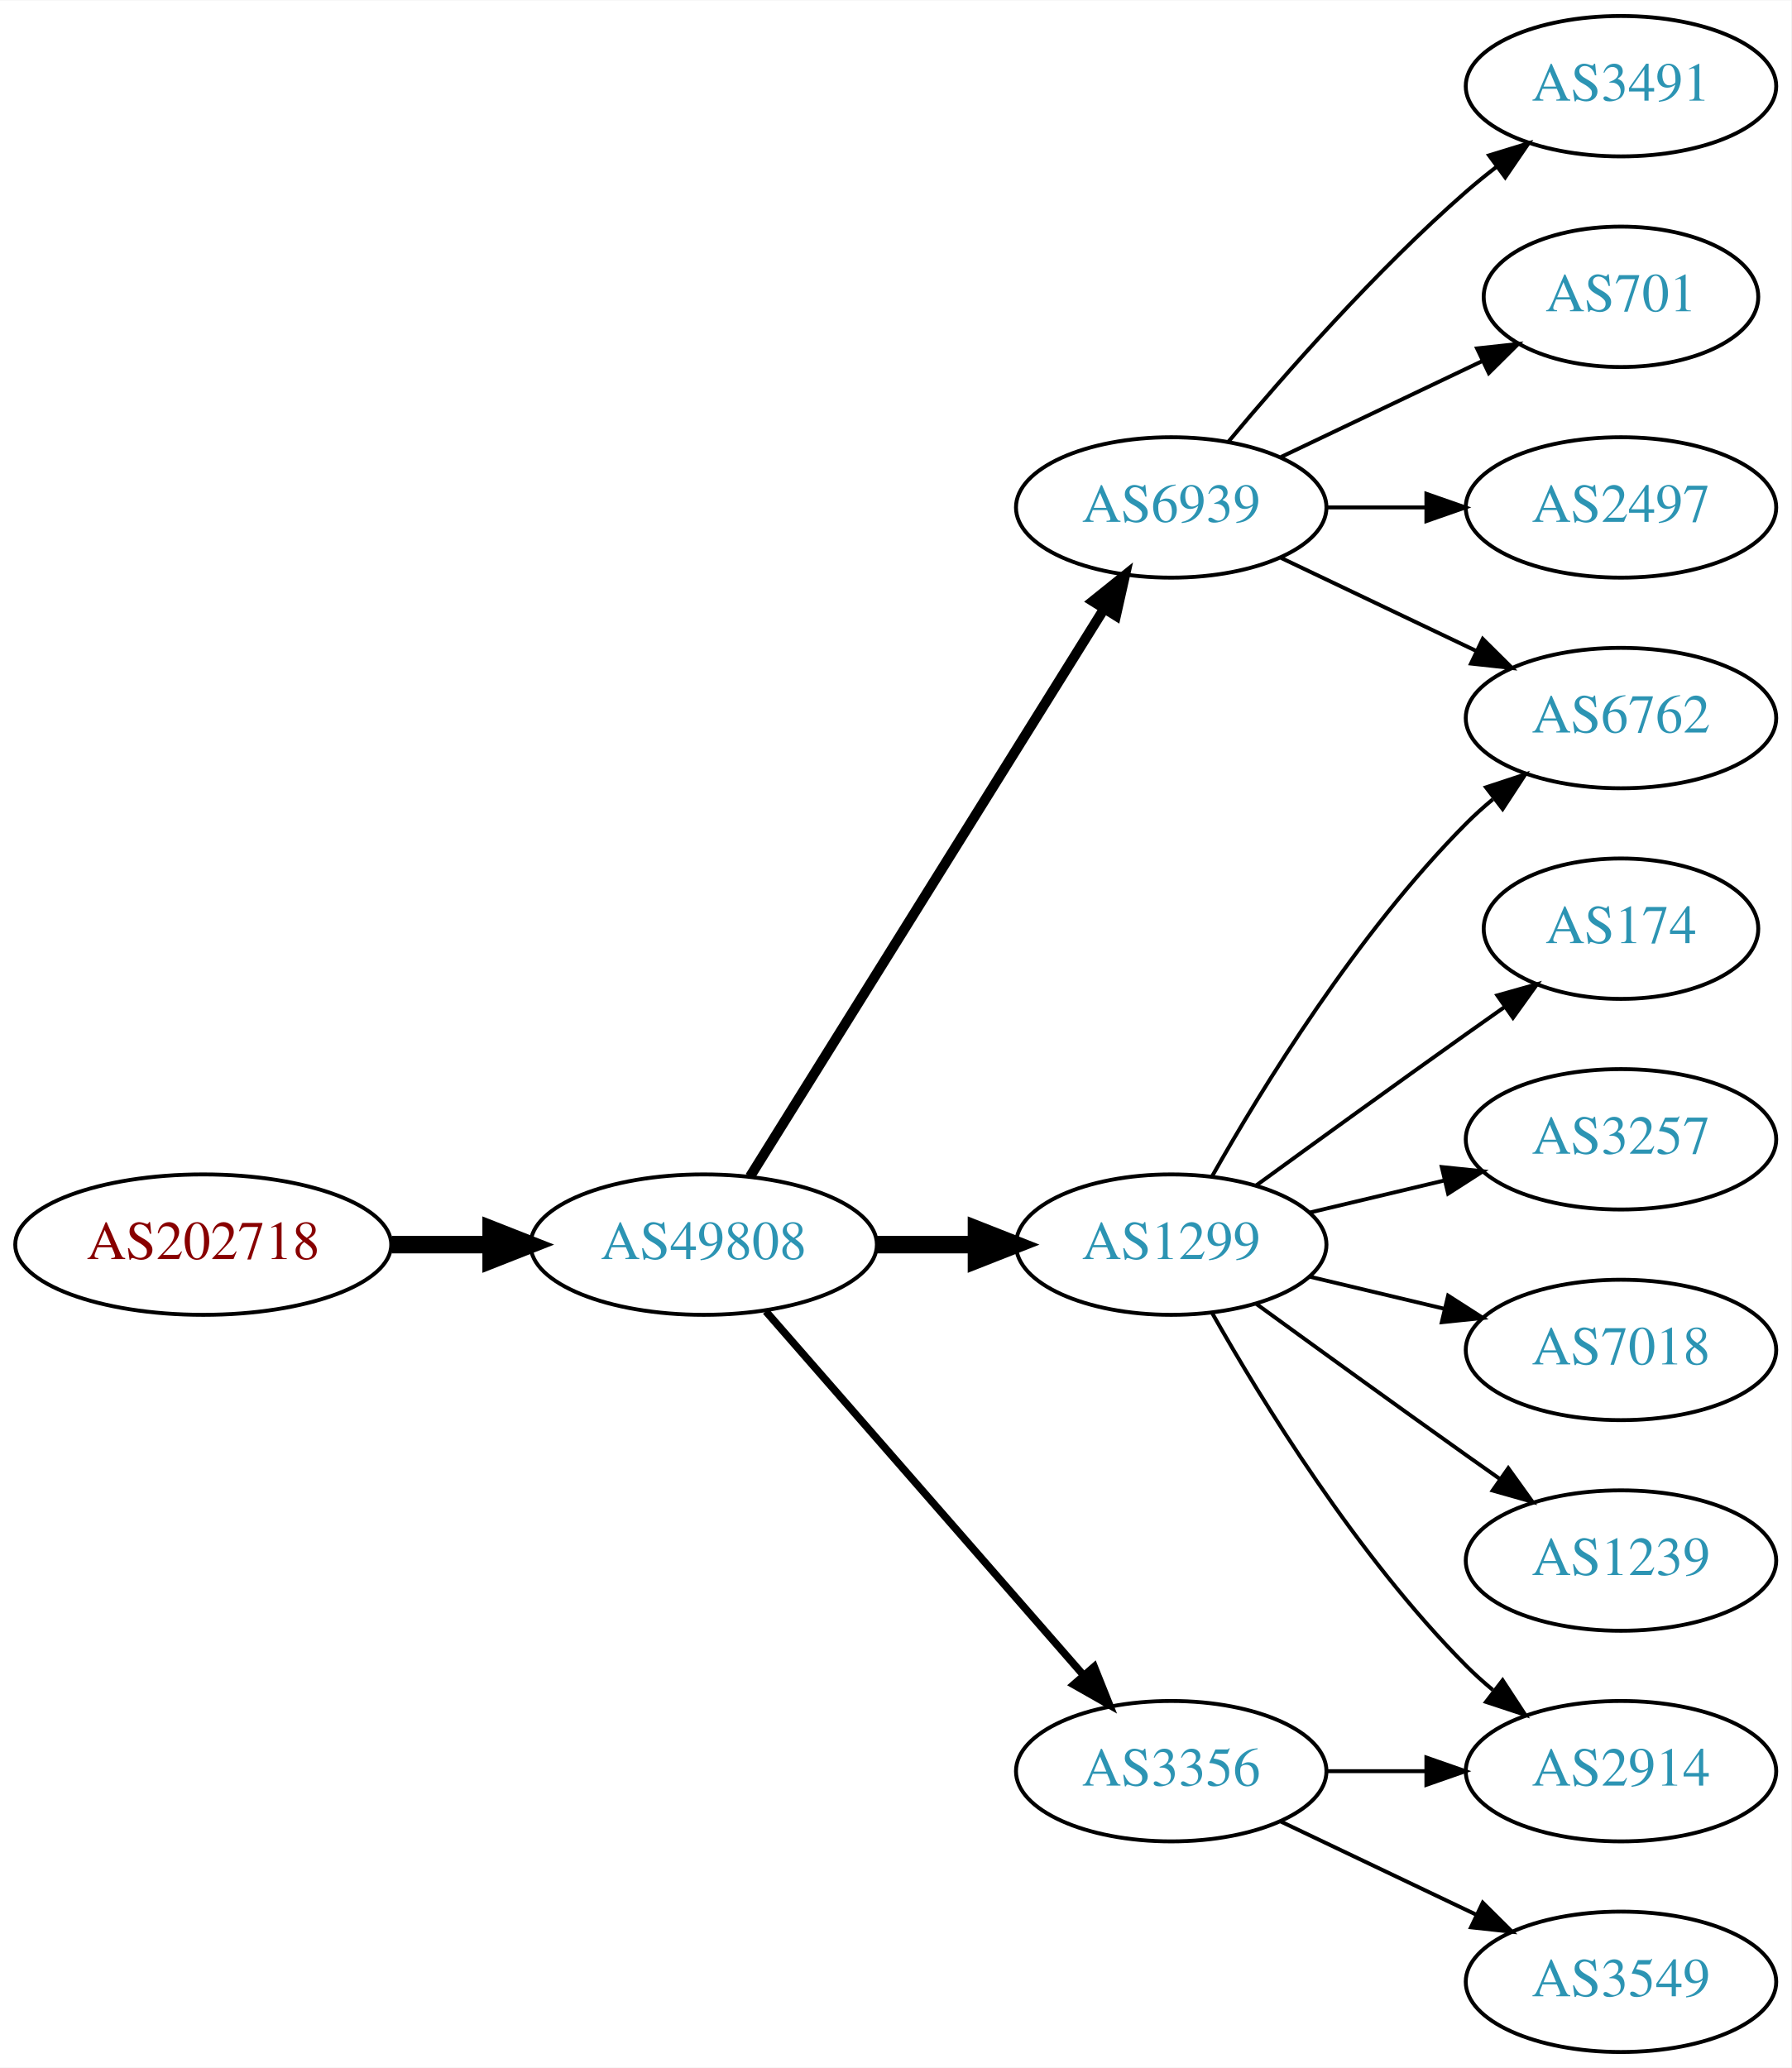
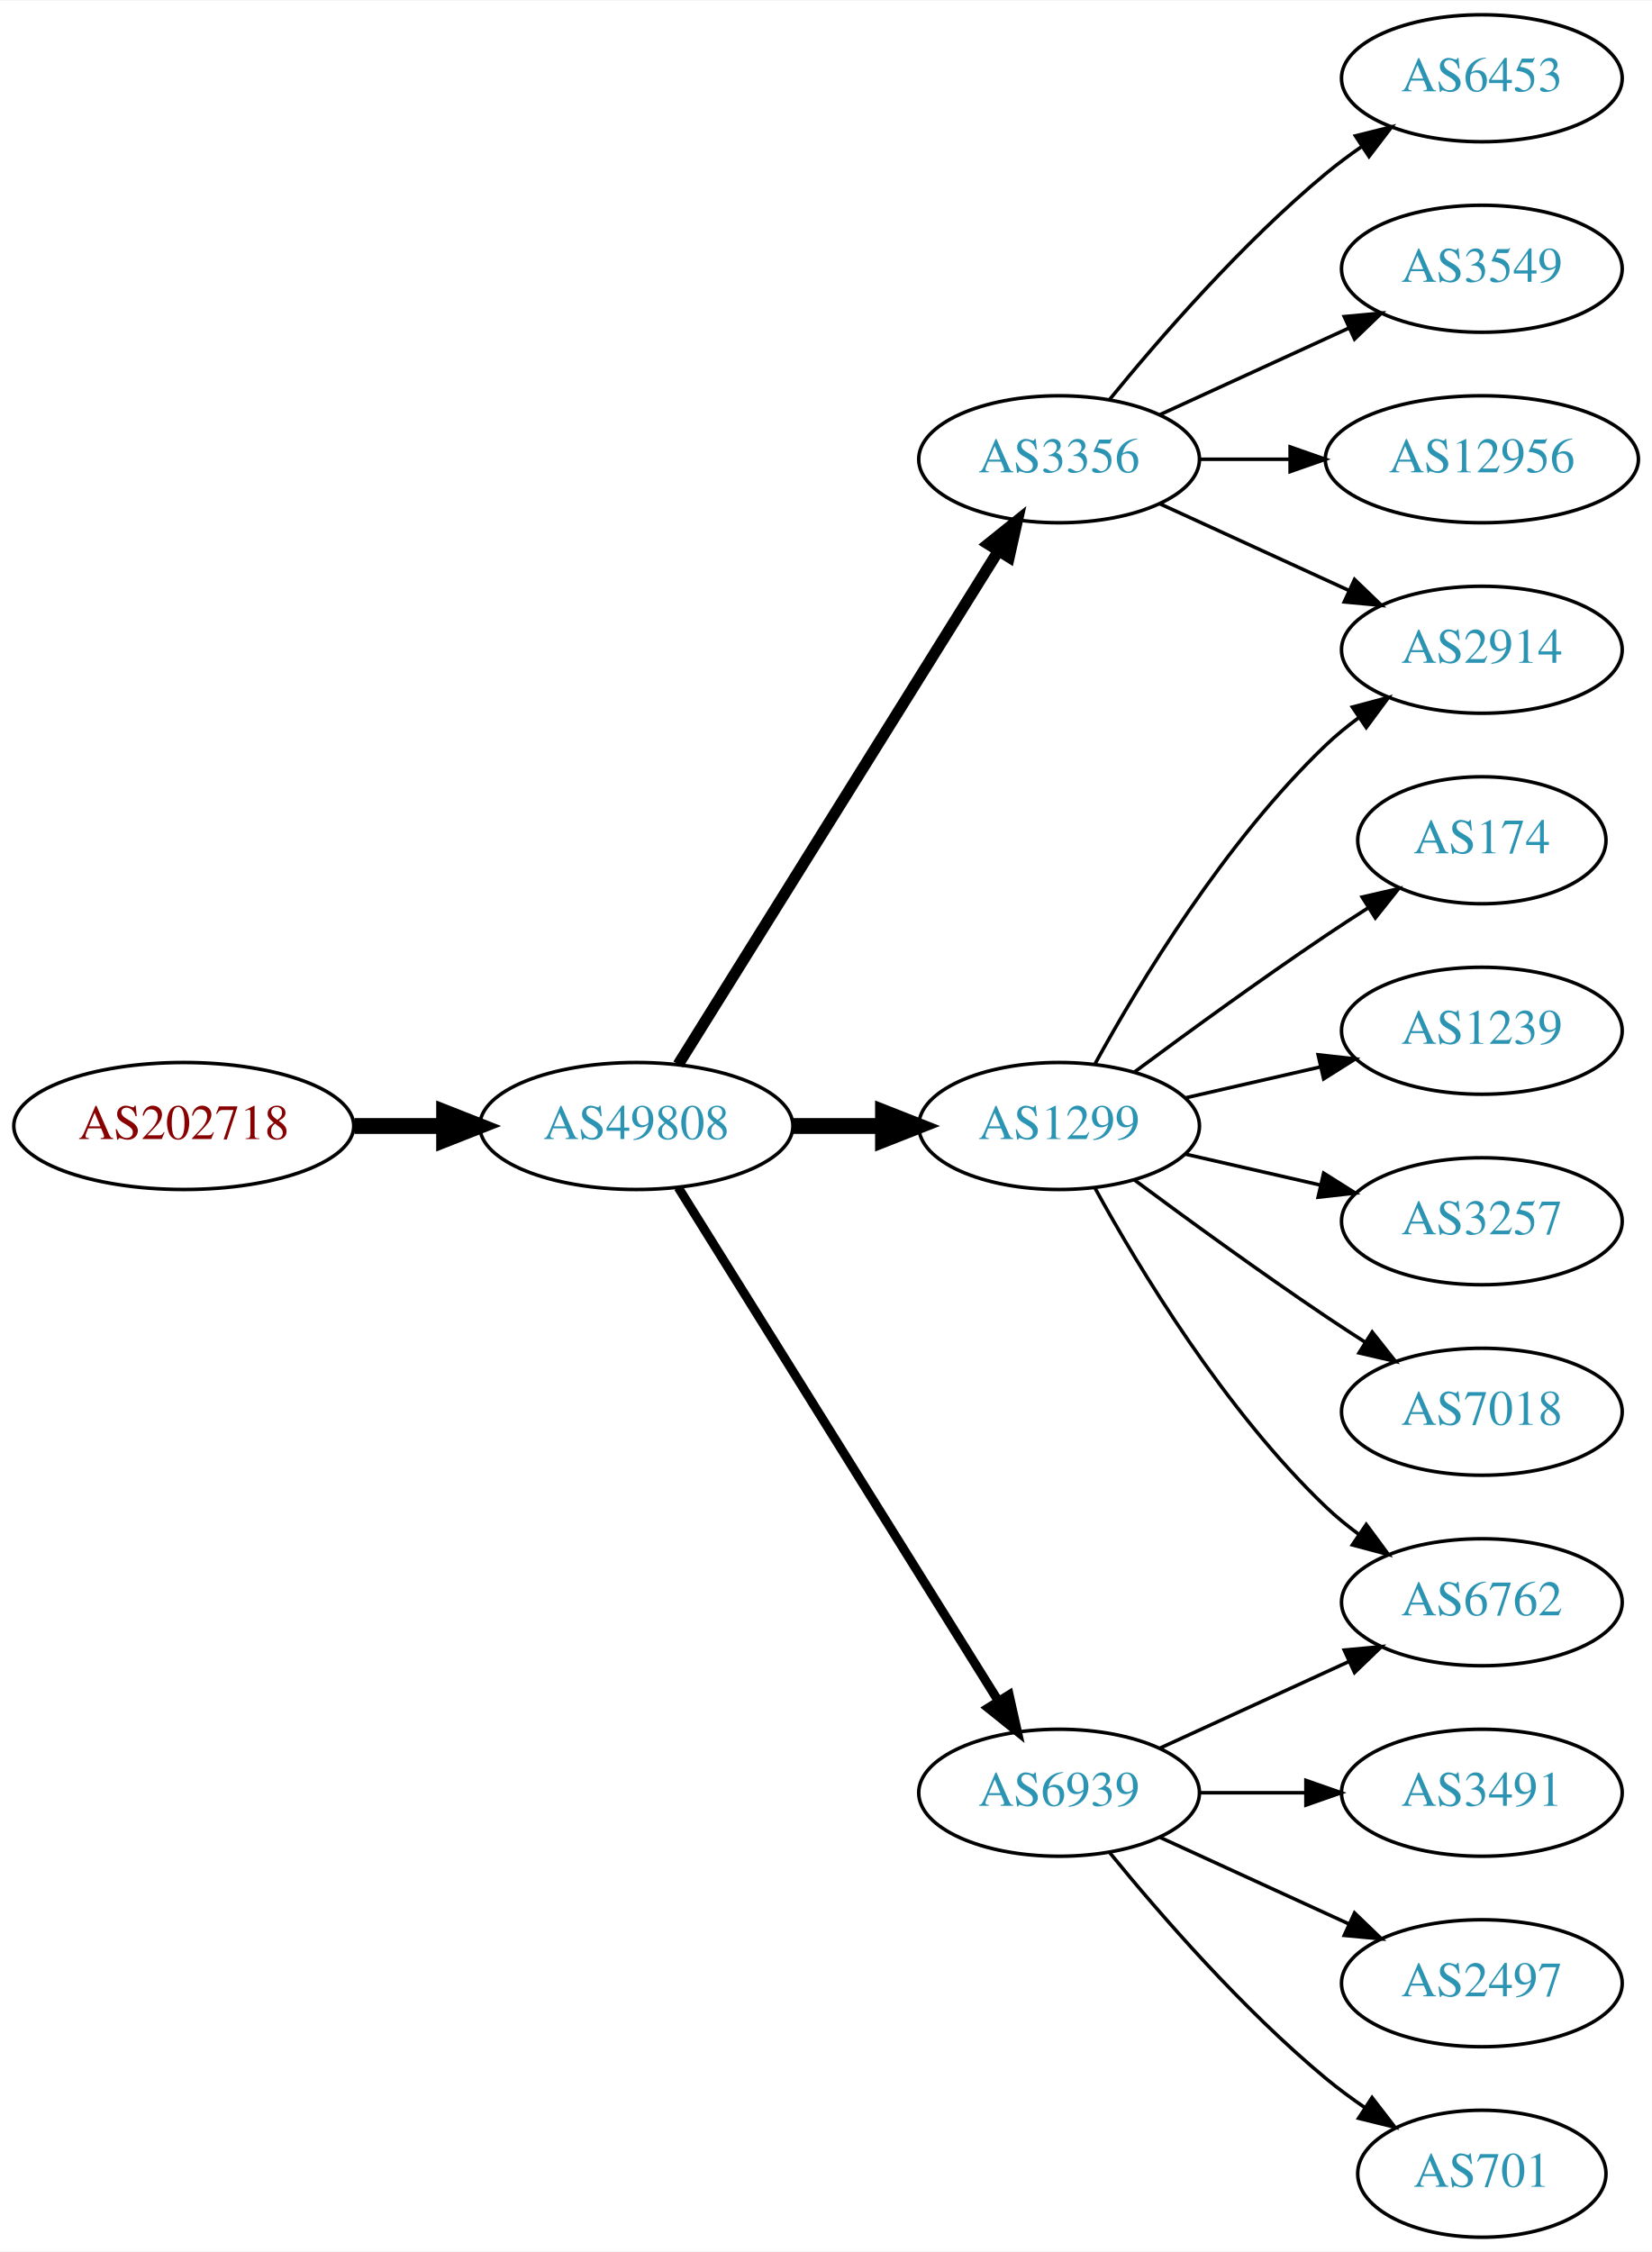
- <svg xmlns="http://www.w3.org/2000/svg" xmlns:xlink="http://www.w3.org/1999/xlink" width="459pt" height="530pt" viewBox="0.00 0.00 459.17 530.00">
-   <g id="graph0" class="graph" transform="scale(1 1) rotate(0) translate(4 526)">
-     <polygon fill="white" stroke="none" points="-4,4 -4,-526 455.17,-526 455.17,4 -4,4" />
+ <svg xmlns="http://www.w3.org/2000/svg" xmlns:xlink="http://www.w3.org/1999/xlink" width="468pt" height="638pt" viewBox="0.00 0.00 468.27 638.00">
+   <g id="graph0" class="graph" transform="scale(1 1) rotate(0) translate(4 634)">
+     <polygon fill="white" stroke="none" points="-4,4 -4,-634 464.269,-634 464.269,4 -4,4" />
    <g id="node1" class="node">
      <g id="a_node1">
        <a xlink:href="/asn/202718" xlink:title="AS202718 ~ sigmavista it consulting gmbh [AT]">
-           <ellipse fill="#ffffff" stroke="black" cx="48.096" cy="-207" rx="48.192" ry="18" />
-           <text text-anchor="middle" x="48.096" y="-203.3" font-family="Times,serif" font-size="14.00" fill="#880000">AS202718</text>
+           <ellipse fill="#ffffff" stroke="black" cx="48.096" cy="-315" rx="48.192" ry="18" />
+           <text text-anchor="middle" x="48.096" y="-311.3" font-family="Times,serif" font-size="14.00" fill="#880000">AS202718</text>
        </a>
      </g>
    </g>
    <g id="node2" class="node">
      <g id="a_node2">
        <a xlink:href="/asn/49808" xlink:title="AS49808 ~ POWERSPEED-AS [AT]">
-           <ellipse fill="#ffffff" stroke="black" cx="176.388" cy="-207" rx="44.393" ry="18" />
-           <text text-anchor="middle" x="176.388" y="-203.3" font-family="Times,serif" font-size="14.00" fill="#2c94b3">AS49808</text>
+           <ellipse fill="#ffffff" stroke="black" cx="176.388" cy="-315" rx="44.393" ry="18" />
+           <text text-anchor="middle" x="176.388" y="-311.3" font-family="Times,serif" font-size="14.00" fill="#2c94b3">AS49808</text>
        </a>
      </g>
    </g>
    <g id="edge1" class="edge">
-       <path fill="none" stroke="black" stroke-width="4.5" d="M96.481,-207C104.742,-207 113.386,-207 121.799,-207" />
-       <polygon fill="black" stroke="black" stroke-width="4.5" points="121.904,-210.938 131.904,-207 121.904,-203.063 121.904,-210.938" />
+       <path fill="none" stroke="black" stroke-width="4.5" d="M96.481,-315C104.742,-315 113.386,-315 121.799,-315" />
+       <polygon fill="black" stroke="black" stroke-width="4.5" points="121.904,-318.938 131.904,-315 121.904,-311.063 121.904,-318.938" />
    </g>
    <g id="node3" class="node">
      <g id="a_node3">
        <a xlink:href="/asn/1299" xlink:title="AS1299 ~ Telia Carrier [EU]">
-           <ellipse fill="#ffffff" stroke="black" cx="296.23" cy="-207" rx="39.794" ry="18" />
-           <text text-anchor="middle" x="296.23" y="-203.3" font-family="Times,serif" font-size="14.00" fill="#2c94b3">AS1299</text>
+           <ellipse fill="#ffffff" stroke="black" cx="296.23" cy="-315" rx="39.794" ry="18" />
+           <text text-anchor="middle" x="296.23" y="-311.3" font-family="Times,serif" font-size="14.00" fill="#2c94b3">AS1299</text>
        </a>
      </g>
    </g>
    <g id="edge2" class="edge">
-       <path fill="none" stroke="black" stroke-width="4.5" d="M220.599,-207C228.911,-207 237.674,-207 246.156,-207" />
-       <polygon fill="black" stroke="black" stroke-width="4.5" points="246.315,-210.938 256.315,-207 246.315,-203.063 246.315,-210.938" />
+       <path fill="none" stroke="black" stroke-width="4.5" d="M220.599,-315C228.911,-315 237.674,-315 246.156,-315" />
+       <polygon fill="black" stroke="black" stroke-width="4.5" points="246.315,-318.938 256.315,-315 246.315,-311.063 246.315,-318.938" />
    </g>
    <g id="node4" class="node">
      <g id="a_node4">
-         <a xlink:href="/asn/6939" xlink:title="AS6939 ~ Hurricane Electric LLC [US]">
-           <ellipse fill="#ffffff" stroke="black" cx="296.23" cy="-396" rx="39.794" ry="18" />
-           <text text-anchor="middle" x="296.23" y="-392.3" font-family="Times,serif" font-size="14.00" fill="#2c94b3">AS6939</text>
+         <a xlink:href="/asn/3356" xlink:title="AS3356 ~ Level 3 Parent, LLC [US]">
+           <ellipse fill="#ffffff" stroke="black" cx="296.23" cy="-504" rx="39.794" ry="18" />
+           <text text-anchor="middle" x="296.23" y="-500.3" font-family="Times,serif" font-size="14.00" fill="#2c94b3">AS3356</text>
        </a>
      </g>
    </g>
    <g id="edge3" class="edge">
-       <path fill="none" stroke="black" stroke-width="2.571" d="M188.263,-224.442C209.046,-257.775 254.507,-330.686 278.935,-369.866" />
-       <polygon fill="black" stroke="black" stroke-width="2.571" points="276.12,-371.966 284.381,-378.6 282.06,-368.263 276.12,-371.966" />
+       <path fill="none" stroke="black" stroke-width="3.214" d="M188.263,-332.442C209.046,-365.775 254.507,-438.686 278.935,-477.866" />
+       <polygon fill="black" stroke="black" stroke-width="3.214" points="276.12,-479.966 284.381,-486.6 282.06,-476.263 276.12,-479.966" />
    </g>
    <g id="node5" class="node">
      <g id="a_node5">
-         <a xlink:href="/asn/3356" xlink:title="AS3356 ~ Level 3 Parent, LLC [US]">
-           <ellipse fill="#ffffff" stroke="black" cx="296.23" cy="-72" rx="39.794" ry="18" />
-           <text text-anchor="middle" x="296.23" y="-68.3" font-family="Times,serif" font-size="14.00" fill="#2c94b3">AS3356</text>
+         <a xlink:href="/asn/6939" xlink:title="AS6939 ~ Hurricane Electric LLC [US]">
+           <ellipse fill="#ffffff" stroke="black" cx="296.23" cy="-126" rx="39.794" ry="18" />
+           <text text-anchor="middle" x="296.23" y="-122.3" font-family="Times,serif" font-size="14.00" fill="#2c94b3">AS6939</text>
        </a>
      </g>
    </g>
    <g id="edge4" class="edge">
-       <path fill="none" stroke="black" stroke-width="1.929" d="M192.312,-189.902C212.855,-166.369 249.974,-123.845 273.571,-96.813" />
-       <polygon fill="black" stroke="black" stroke-width="1.929" points="276.487,-98.794 280.426,-88.959 271.214,-94.191 276.487,-98.794" />
+       <path fill="none" stroke="black" stroke-width="2.571" d="M188.263,-297.558C209.046,-264.225 254.507,-191.314 278.935,-152.134" />
+       <polygon fill="black" stroke="black" stroke-width="2.571" points="282.06,-153.737 284.381,-143.4 276.12,-150.034 282.06,-153.737" />
+     </g>
+     <g id="node7" class="node">
+       <g id="a_node7">
+         <a xlink:href="/asn/2914" xlink:title="AS2914 ~ NTT America, Inc. [US]">
+           <ellipse fill="#ffffff" stroke="black" cx="416.073" cy="-450" rx="39.794" ry="18" />
+           <text text-anchor="middle" x="416.073" y="-446.3" font-family="Times,serif" font-size="14.00" fill="#2c94b3">AS2914</text>
+         </a>
+       </g>
+     </g>
+     <g id="edge12" class="edge">
+       <path fill="none" stroke="black" d="M306.471,-332.713C319.017,-355.561 343.194,-395.611 371.877,-423 374.745,-425.739 377.934,-428.347 381.243,-430.785" />
+       <polygon fill="black" stroke="black" points="379.366,-433.742 389.602,-436.477 383.306,-427.956 379.366,-433.742" />
+     </g>
+     <g id="node10" class="node">
+       <g id="a_node10">
+         <a xlink:href="/asn/174" xlink:title="AS174 ~ Cogent Communications [US]">
+           <ellipse fill="#ffffff" stroke="black" cx="416.073" cy="-396" rx="35.194" ry="18" />
+           <text text-anchor="middle" x="416.073" y="-392.3" font-family="Times,serif" font-size="14.00" fill="#2c94b3">AS174</text>
+         </a>
+       </g>
+     </g>
+     <g id="edge9" class="edge">
+       <path fill="none" stroke="black" d="M317.56,-330.277C332.423,-341.304 353.167,-356.407 371.877,-369 375.694,-371.569 379.744,-374.21 383.774,-376.786" />
+       <polygon fill="black" stroke="black" points="382.143,-379.895 392.468,-382.271 385.878,-373.975 382.143,-379.895" />
+     </g>
+     <g id="node11" class="node">
+       <g id="a_node11">
+         <a xlink:href="/asn/6762" xlink:title="AS6762 ~ TELECOM ITALIA SPARKLE S.p.A. [IT]">
+           <ellipse fill="#ffffff" stroke="black" cx="416.073" cy="-180" rx="39.794" ry="18" />
+           <text text-anchor="middle" x="416.073" y="-176.3" font-family="Times,serif" font-size="14.00" fill="#2c94b3">AS6762</text>
+         </a>
+       </g>
+     </g>
+     <g id="edge10" class="edge">
+       <path fill="none" stroke="black" d="M306.471,-297.287C319.017,-274.439 343.194,-234.389 371.877,-207 374.745,-204.261 377.934,-201.653 381.243,-199.215" />
+       <polygon fill="black" stroke="black" points="383.306,-202.044 389.602,-193.523 379.366,-196.258 383.306,-202.044" />
+     </g>
+     <g id="node12" class="node">
+       <g id="a_node12">
+         <a xlink:href="/asn/1239" xlink:title="AS1239 ~ Sprint [US]">
+           <ellipse fill="#ffffff" stroke="black" cx="416.073" cy="-342" rx="39.794" ry="18" />
+           <text text-anchor="middle" x="416.073" y="-338.3" font-family="Times,serif" font-size="14.00" fill="#2c94b3">AS1239</text>
+         </a>
+       </g>
+     </g>
+     <g id="edge11" class="edge">
+       <path fill="none" stroke="black" d="M331.949,-322.955C343.949,-325.704 357.57,-328.825 370.263,-331.733" />
+       <polygon fill="black" stroke="black" points="369.665,-335.187 380.194,-334.009 371.229,-328.364 369.665,-335.187" />
+     </g>
+     <g id="node13" class="node">
+       <g id="a_node13">
+         <a xlink:href="/asn/3257" xlink:title="AS3257 ~ GTT [DE]">
+           <ellipse fill="#ffffff" stroke="black" cx="416.073" cy="-288" rx="39.794" ry="18" />
+           <text text-anchor="middle" x="416.073" y="-284.3" font-family="Times,serif" font-size="14.00" fill="#2c94b3">AS3257</text>
+         </a>
+       </g>
+     </g>
+     <g id="edge13" class="edge">
+       <path fill="none" stroke="black" d="M331.949,-307.045C343.949,-304.296 357.57,-301.175 370.263,-298.267" />
+       <polygon fill="black" stroke="black" points="371.229,-301.636 380.194,-295.991 369.665,-294.813 371.229,-301.636" />
+     </g>
+     <g id="node14" class="node">
+       <g id="a_node14">
+         <a xlink:href="/asn/7018" xlink:title="AS7018 ~ AT&amp;T Services, Inc. [US]">
+           <ellipse fill="#ffffff" stroke="black" cx="416.073" cy="-234" rx="39.794" ry="18" />
+           <text text-anchor="middle" x="416.073" y="-230.3" font-family="Times,serif" font-size="14.00" fill="#2c94b3">AS7018</text>
+         </a>
+       </g>
+     </g>
+     <g id="edge14" class="edge">
+       <path fill="none" stroke="black" d="M317.56,-299.723C332.423,-288.696 353.167,-273.593 371.877,-261 375.426,-258.611 379.176,-256.161 382.924,-253.758" />
+       <polygon fill="black" stroke="black" points="384.993,-256.591 391.573,-248.288 381.251,-250.675 384.993,-256.591" />
    </g>
    <g id="node6" class="node">
      <g id="a_node6">
-         <a xlink:href="/asn/174" xlink:title="AS174 ~ Cogent Communications [US]">
-           <ellipse fill="#ffffff" stroke="black" cx="411.523" cy="-288" rx="35.194" ry="18" />
-           <text text-anchor="middle" x="411.523" y="-284.3" font-family="Times,serif" font-size="14.00" fill="#2c94b3">AS174</text>
+         <a xlink:href="/asn/6453" xlink:title="AS6453 ~ TATA COMMUNICATIONS (AMERICA) INC [US]">
+           <ellipse fill="#ffffff" stroke="black" cx="416.073" cy="-612" rx="39.794" ry="18" />
+           <text text-anchor="middle" x="416.073" y="-608.3" font-family="Times,serif" font-size="14.00" fill="#2c94b3">AS6453</text>
        </a>
      </g>
    </g>
    <g id="edge5" class="edge">
-       <path fill="none" stroke="black" d="M318.078,-222.222C333.012,-233.091 353.626,-248.025 371.877,-261 375.087,-263.282 378.456,-265.661 381.811,-268.018" />
-       <polygon fill="black" stroke="black" points="379.823,-270.899 390.021,-273.77 383.839,-265.166 379.823,-270.899" />
-     </g>
-     <g id="node7" class="node">
-       <g id="a_node7">
-         <a xlink:href="/asn/3257" xlink:title="AS3257 ~ GTT [DE]">
-           <ellipse fill="#ffffff" stroke="black" cx="411.523" cy="-234" rx="39.794" ry="18" />
-           <text text-anchor="middle" x="411.523" y="-230.3" font-family="Times,serif" font-size="14.00" fill="#2c94b3">AS3257</text>
-         </a>
-       </g>
+       <path fill="none" stroke="black" d="M310.649,-521.065C324.764,-538.375 348.178,-565.345 371.877,-585 375.093,-587.668 378.594,-590.27 382.164,-592.741" />
+       <polygon fill="black" stroke="black" points="380.242,-595.666 390.52,-598.236 384.088,-589.817 380.242,-595.666" />
    </g>
    <g id="edge6" class="edge">
-       <path fill="none" stroke="black" d="M331.837,-215.248C342.709,-217.838 354.863,-220.735 366.305,-223.462" />
-       <polygon fill="black" stroke="black" points="365.589,-226.889 376.128,-225.803 367.212,-220.08 365.589,-226.889" />
+       <path fill="none" stroke="black" d="M324.859,-491.339C340.816,-484.027 361.087,-474.739 378.369,-466.819" />
+       <polygon fill="black" stroke="black" points="379.984,-469.929 387.617,-462.581 377.068,-463.565 379.984,-469.929" />
    </g>
    <g id="node8" class="node">
      <g id="a_node8">
-         <a xlink:href="/asn/6762" xlink:title="AS6762 ~ TELECOM ITALIA SPARKLE S.p.A. [IT]">
-           <ellipse fill="#ffffff" stroke="black" cx="411.523" cy="-342" rx="39.794" ry="18" />
-           <text text-anchor="middle" x="411.523" y="-338.3" font-family="Times,serif" font-size="14.00" fill="#2c94b3">AS6762</text>
+         <a xlink:href="/asn/3549" xlink:title="AS3549 ~ Level 3 Parent, LLC [US]">
+           <ellipse fill="#ffffff" stroke="black" cx="416.073" cy="-558" rx="39.794" ry="18" />
+           <text text-anchor="middle" x="416.073" y="-554.3" font-family="Times,serif" font-size="14.00" fill="#2c94b3">AS3549</text>
        </a>
      </g>
    </g>
    <g id="edge7" class="edge">
-       <path fill="none" stroke="black" d="M306.69,-224.49C319.472,-247.096 343.904,-286.886 371.877,-315 373.987,-317.121 376.283,-319.188 378.669,-321.171" />
-       <polygon fill="black" stroke="black" points="376.921,-324.242 386.984,-327.556 381.184,-318.69 376.921,-324.242" />
+       <path fill="none" stroke="black" d="M324.859,-516.661C340.816,-523.973 361.087,-533.261 378.369,-541.181" />
+       <polygon fill="black" stroke="black" points="377.068,-544.435 387.617,-545.419 379.984,-538.071 377.068,-544.435" />
    </g>
    <g id="node9" class="node">
      <g id="a_node9">
-         <a xlink:href="/asn/2914" xlink:title="AS2914 ~ NTT America, Inc. [US]">
-           <ellipse fill="#ffffff" stroke="black" cx="411.523" cy="-72" rx="39.794" ry="18" />
-           <text text-anchor="middle" x="411.523" y="-68.3" font-family="Times,serif" font-size="14.00" fill="#2c94b3">AS2914</text>
+         <a xlink:href="/asn/12956" xlink:title="AS12956 ~ TELXIUS [ES]">
+           <ellipse fill="#ffffff" stroke="black" cx="416.073" cy="-504" rx="44.393" ry="18" />
+           <text text-anchor="middle" x="416.073" y="-500.3" font-family="Times,serif" font-size="14.00" fill="#2c94b3">AS12956</text>
        </a>
      </g>
    </g>
    <g id="edge8" class="edge">
-       <path fill="none" stroke="black" d="M306.69,-189.51C319.472,-166.904 343.904,-127.114 371.877,-99 373.987,-96.879 376.283,-94.812 378.669,-92.829" />
-       <polygon fill="black" stroke="black" points="381.184,-95.31 386.984,-86.444 376.921,-89.758 381.184,-95.31" />
-     </g>
-     <g id="node10" class="node">
-       <g id="a_node10">
-         <a xlink:href="/asn/7018" xlink:title="AS7018 ~ AT&amp;T Services, Inc. [US]">
-           <ellipse fill="#ffffff" stroke="black" cx="411.523" cy="-180" rx="39.794" ry="18" />
-           <text text-anchor="middle" x="411.523" y="-176.3" font-family="Times,serif" font-size="14.00" fill="#2c94b3">AS7018</text>
-         </a>
-       </g>
-     </g>
-     <g id="edge9" class="edge">
-       <path fill="none" stroke="black" d="M331.837,-198.752C342.709,-196.162 354.863,-193.265 366.305,-190.538" />
-       <polygon fill="black" stroke="black" points="367.212,-193.92 376.128,-188.197 365.589,-187.111 367.212,-193.92" />
-     </g>
-     <g id="node11" class="node">
-       <g id="a_node11">
-         <a xlink:href="/asn/1239" xlink:title="AS1239 ~ Sprint [US]">
-           <ellipse fill="#ffffff" stroke="black" cx="411.523" cy="-126" rx="39.794" ry="18" />
-           <text text-anchor="middle" x="411.523" y="-122.3" font-family="Times,serif" font-size="14.00" fill="#2c94b3">AS1239</text>
-         </a>
-       </g>
-     </g>
-     <g id="edge10" class="edge">
-       <path fill="none" stroke="black" d="M318.078,-191.778C333.012,-180.909 353.626,-165.975 371.877,-153 374.697,-150.995 377.64,-148.915 380.588,-146.841" />
-       <polygon fill="black" stroke="black" points="382.634,-149.681 388.813,-141.074 378.616,-143.95 382.634,-149.681" />
-     </g>
-     <g id="edge13" class="edge">
-       <path fill="none" stroke="black" d="M324.367,-383.066C339.361,-375.919 358.182,-366.948 374.405,-359.215" />
-       <polygon fill="black" stroke="black" points="376.087,-362.291 383.608,-354.829 373.075,-355.972 376.087,-362.291" />
-     </g>
-     <g id="node12" class="node">
-       <g id="a_node12">
-         <a xlink:href="/asn/3491" xlink:title="AS3491 ~ PCCW Global, Inc. [US]">
-           <ellipse fill="#ffffff" stroke="black" cx="411.523" cy="-504" rx="39.794" ry="18" />
-           <text text-anchor="middle" x="411.523" y="-500.3" font-family="Times,serif" font-size="14.00" fill="#2c94b3">AS3491</text>
-         </a>
-       </g>
-     </g>
-     <g id="edge11" class="edge">
-       <path fill="none" stroke="black" d="M310.86,-412.817C325.143,-429.929 348.689,-456.745 371.877,-477 374.342,-479.154 376.981,-481.294 379.678,-483.372" />
-       <polygon fill="black" stroke="black" points="377.703,-486.264 387.832,-489.37 381.851,-480.625 377.703,-486.264" />
-     </g>
-     <g id="node13" class="node">
-       <g id="a_node13">
-         <a xlink:href="/asn/701" xlink:title="AS701 ~ UUNET [US]">
-           <ellipse fill="#ffffff" stroke="black" cx="411.523" cy="-450" rx="35.194" ry="18" />
-           <text text-anchor="middle" x="411.523" y="-446.3" font-family="Times,serif" font-size="14.00" fill="#2c94b3">AS701</text>
-         </a>
-       </g>
-     </g>
-     <g id="edge12" class="edge">
-       <path fill="none" stroke="black" d="M324.367,-408.934C339.798,-416.29 359.284,-425.577 375.819,-433.459" />
-       <polygon fill="black" stroke="black" points="374.628,-436.768 385.161,-437.911 377.64,-430.449 374.628,-436.768" />
-     </g>
-     <g id="node14" class="node">
-       <g id="a_node14">
-         <a xlink:href="/asn/2497" xlink:title="AS2497 ~ Internet Initiative Japan Inc. [JP]">
-           <ellipse fill="#ffffff" stroke="black" cx="411.523" cy="-396" rx="39.794" ry="18" />
-           <text text-anchor="middle" x="411.523" y="-392.3" font-family="Times,serif" font-size="14.00" fill="#2c94b3">AS2497</text>
-         </a>
-       </g>
-     </g>
-     <g id="edge14" class="edge">
-       <path fill="none" stroke="black" d="M335.902,-396C344.105,-396 352.869,-396 361.401,-396" />
-       <polygon fill="black" stroke="black" points="361.641,-399.5 371.641,-396 361.641,-392.5 361.641,-399.5" />
-     </g>
-     <g id="edge15" class="edge">
-       <path fill="none" stroke="black" d="M335.902,-72C344.105,-72 352.869,-72 361.401,-72" />
-       <polygon fill="black" stroke="black" points="361.641,-75.5 371.641,-72 361.641,-68.5 361.641,-75.5" />
+       <path fill="none" stroke="black" d="M336.143,-504C344.245,-504 352.921,-504 361.447,-504" />
+       <polygon fill="black" stroke="black" points="361.725,-507.5 371.725,-504 361.724,-500.5 361.725,-507.5" />
+     </g>
+     <g id="edge17" class="edge">
+       <path fill="none" stroke="black" d="M324.859,-138.661C340.816,-145.973 361.087,-155.261 378.369,-163.181" />
+       <polygon fill="black" stroke="black" points="377.068,-166.435 387.617,-167.419 379.984,-160.071 377.068,-166.435" />
    </g>
    <g id="node15" class="node">
      <g id="a_node15">
-         <a xlink:href="/asn/3549" xlink:title="AS3549 ~ Level 3 Parent, LLC [US]">
-           <ellipse fill="#ffffff" stroke="black" cx="411.523" cy="-18" rx="39.794" ry="18" />
-           <text text-anchor="middle" x="411.523" y="-14.3" font-family="Times,serif" font-size="14.00" fill="#2c94b3">AS3549</text>
+         <a xlink:href="/asn/3491" xlink:title="AS3491 ~ PCCW Global, Inc. [US]">
+           <ellipse fill="#ffffff" stroke="black" cx="416.073" cy="-126" rx="39.794" ry="18" />
+           <text text-anchor="middle" x="416.073" y="-122.3" font-family="Times,serif" font-size="14.00" fill="#2c94b3">AS3491</text>
+         </a>
+       </g>
+     </g>
+     <g id="edge15" class="edge">
+       <path fill="none" stroke="black" d="M336.143,-126C345.696,-126 356.046,-126 366.008,-126" />
+       <polygon fill="black" stroke="black" points="366.201,-129.5 376.201,-126 366.201,-122.5 366.201,-129.5" />
+     </g>
+     <g id="node16" class="node">
+       <g id="a_node16">
+         <a xlink:href="/asn/2497" xlink:title="AS2497 ~ Internet Initiative Japan Inc. [JP]">
+           <ellipse fill="#ffffff" stroke="black" cx="416.073" cy="-72" rx="39.794" ry="18" />
+           <text text-anchor="middle" x="416.073" y="-68.3" font-family="Times,serif" font-size="14.00" fill="#2c94b3">AS2497</text>
        </a>
      </g>
    </g>
    <g id="edge16" class="edge">
-       <path fill="none" stroke="black" d="M324.367,-59.066C339.361,-51.919 358.182,-42.948 374.405,-35.215" />
-       <polygon fill="black" stroke="black" points="376.087,-38.291 383.608,-30.829 373.075,-31.972 376.087,-38.291" />
+       <path fill="none" stroke="black" d="M324.859,-113.339C340.816,-106.027 361.087,-96.739 378.369,-88.819" />
+       <polygon fill="black" stroke="black" points="379.984,-91.929 387.617,-84.581 377.068,-85.565 379.984,-91.929" />
+     </g>
+     <g id="node17" class="node">
+       <g id="a_node17">
+         <a xlink:href="/asn/701" xlink:title="AS701 ~ UUNET [US]">
+           <ellipse fill="#ffffff" stroke="black" cx="416.073" cy="-18" rx="35.194" ry="18" />
+           <text text-anchor="middle" x="416.073" y="-14.3" font-family="Times,serif" font-size="14.00" fill="#2c94b3">AS701</text>
+         </a>
+       </g>
+     </g>
+     <g id="edge18" class="edge">
+       <path fill="none" stroke="black" d="M310.649,-108.935C324.764,-91.625 348.178,-64.655 371.877,-45 375.34,-42.128 379.132,-39.331 382.987,-36.692" />
+       <polygon fill="black" stroke="black" points="384.948,-39.592 391.419,-31.203 381.129,-33.725 384.948,-39.592" />
    </g>
  </g>
</svg>
